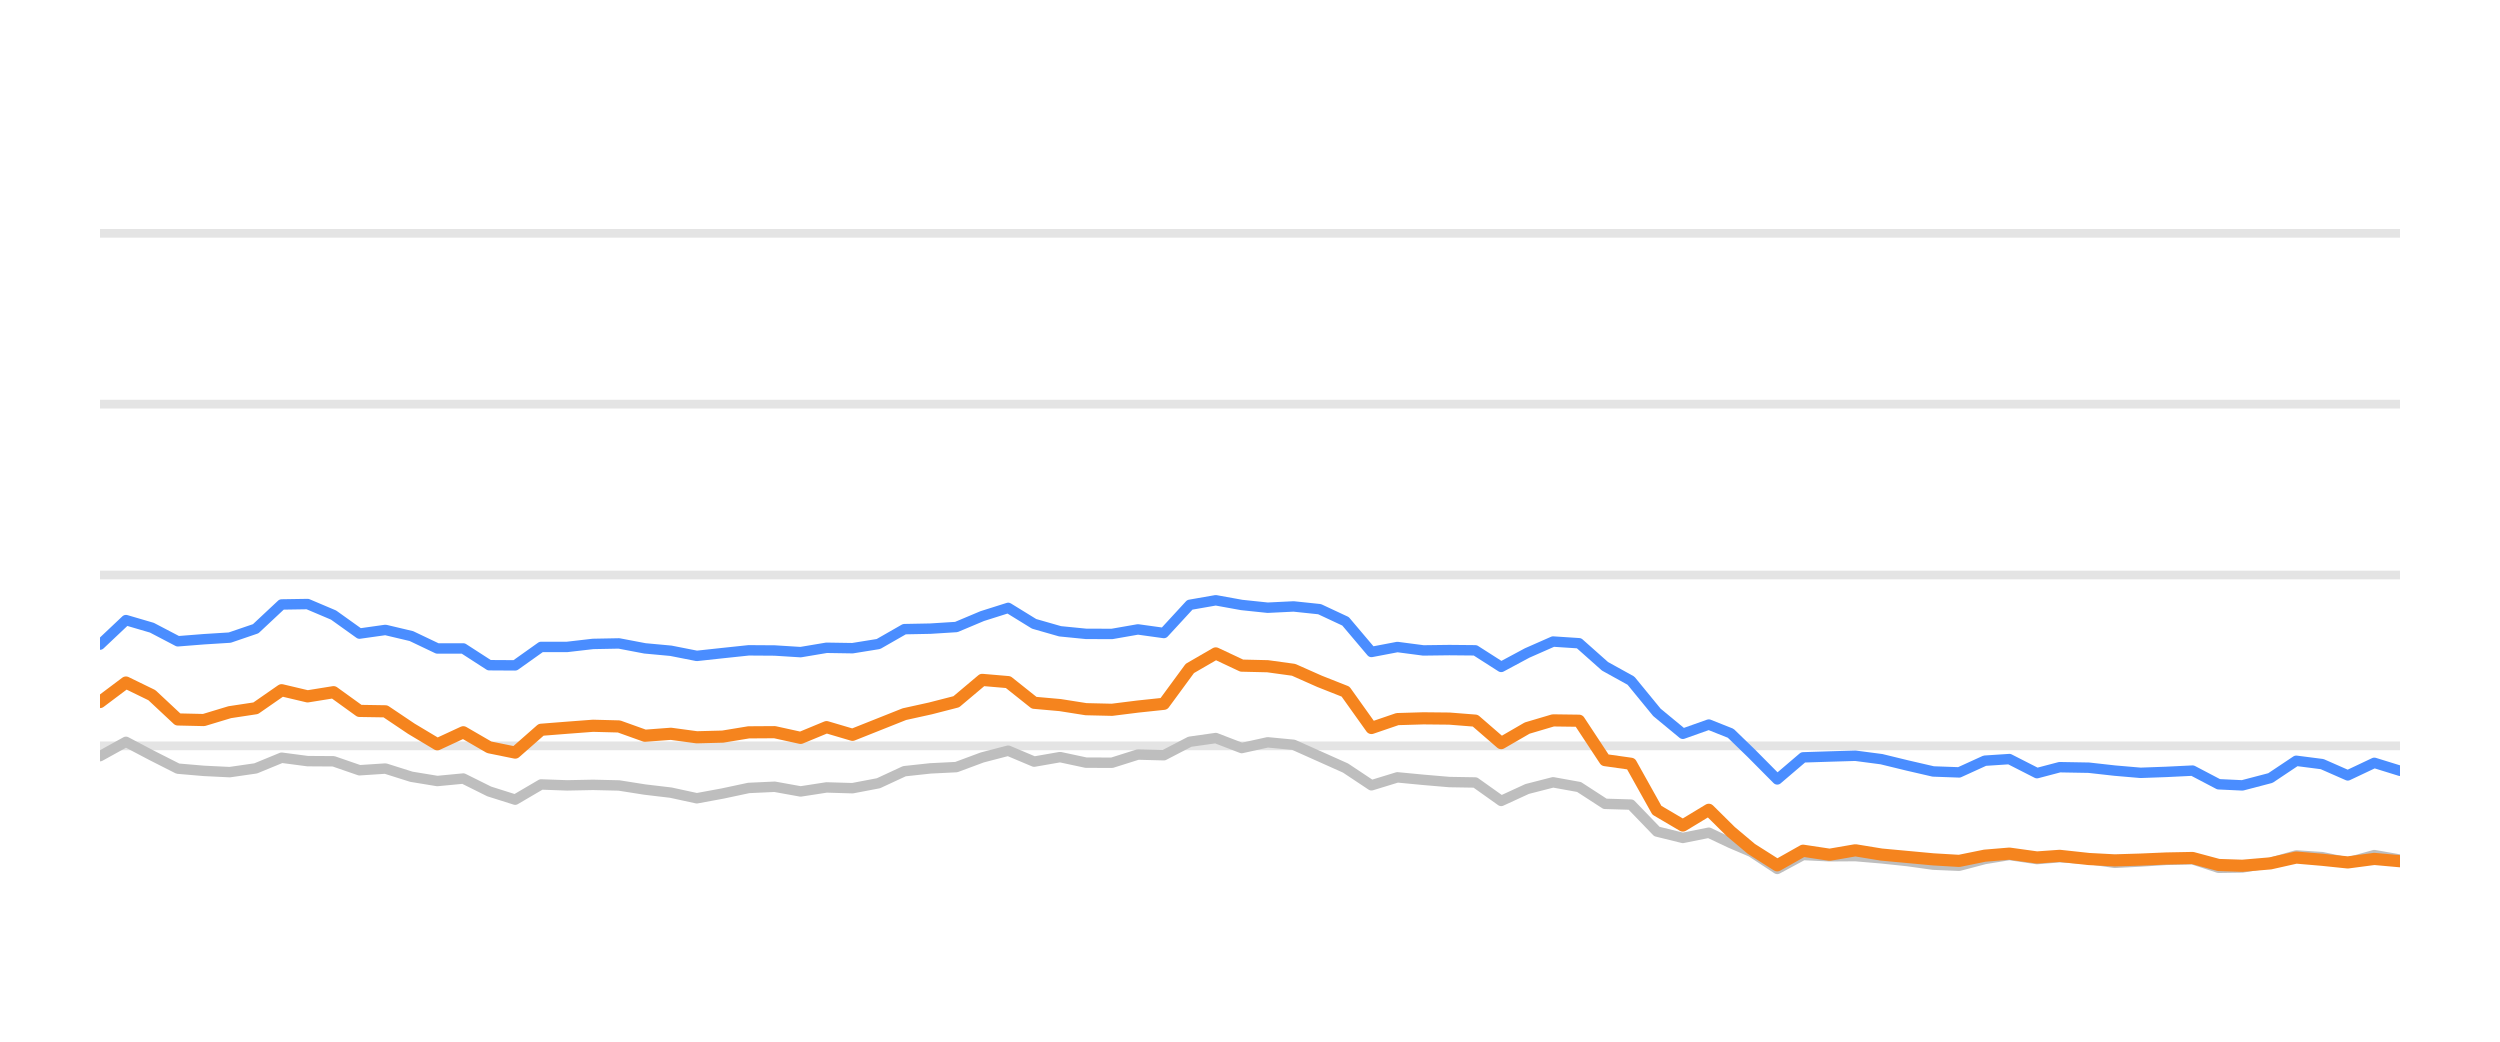
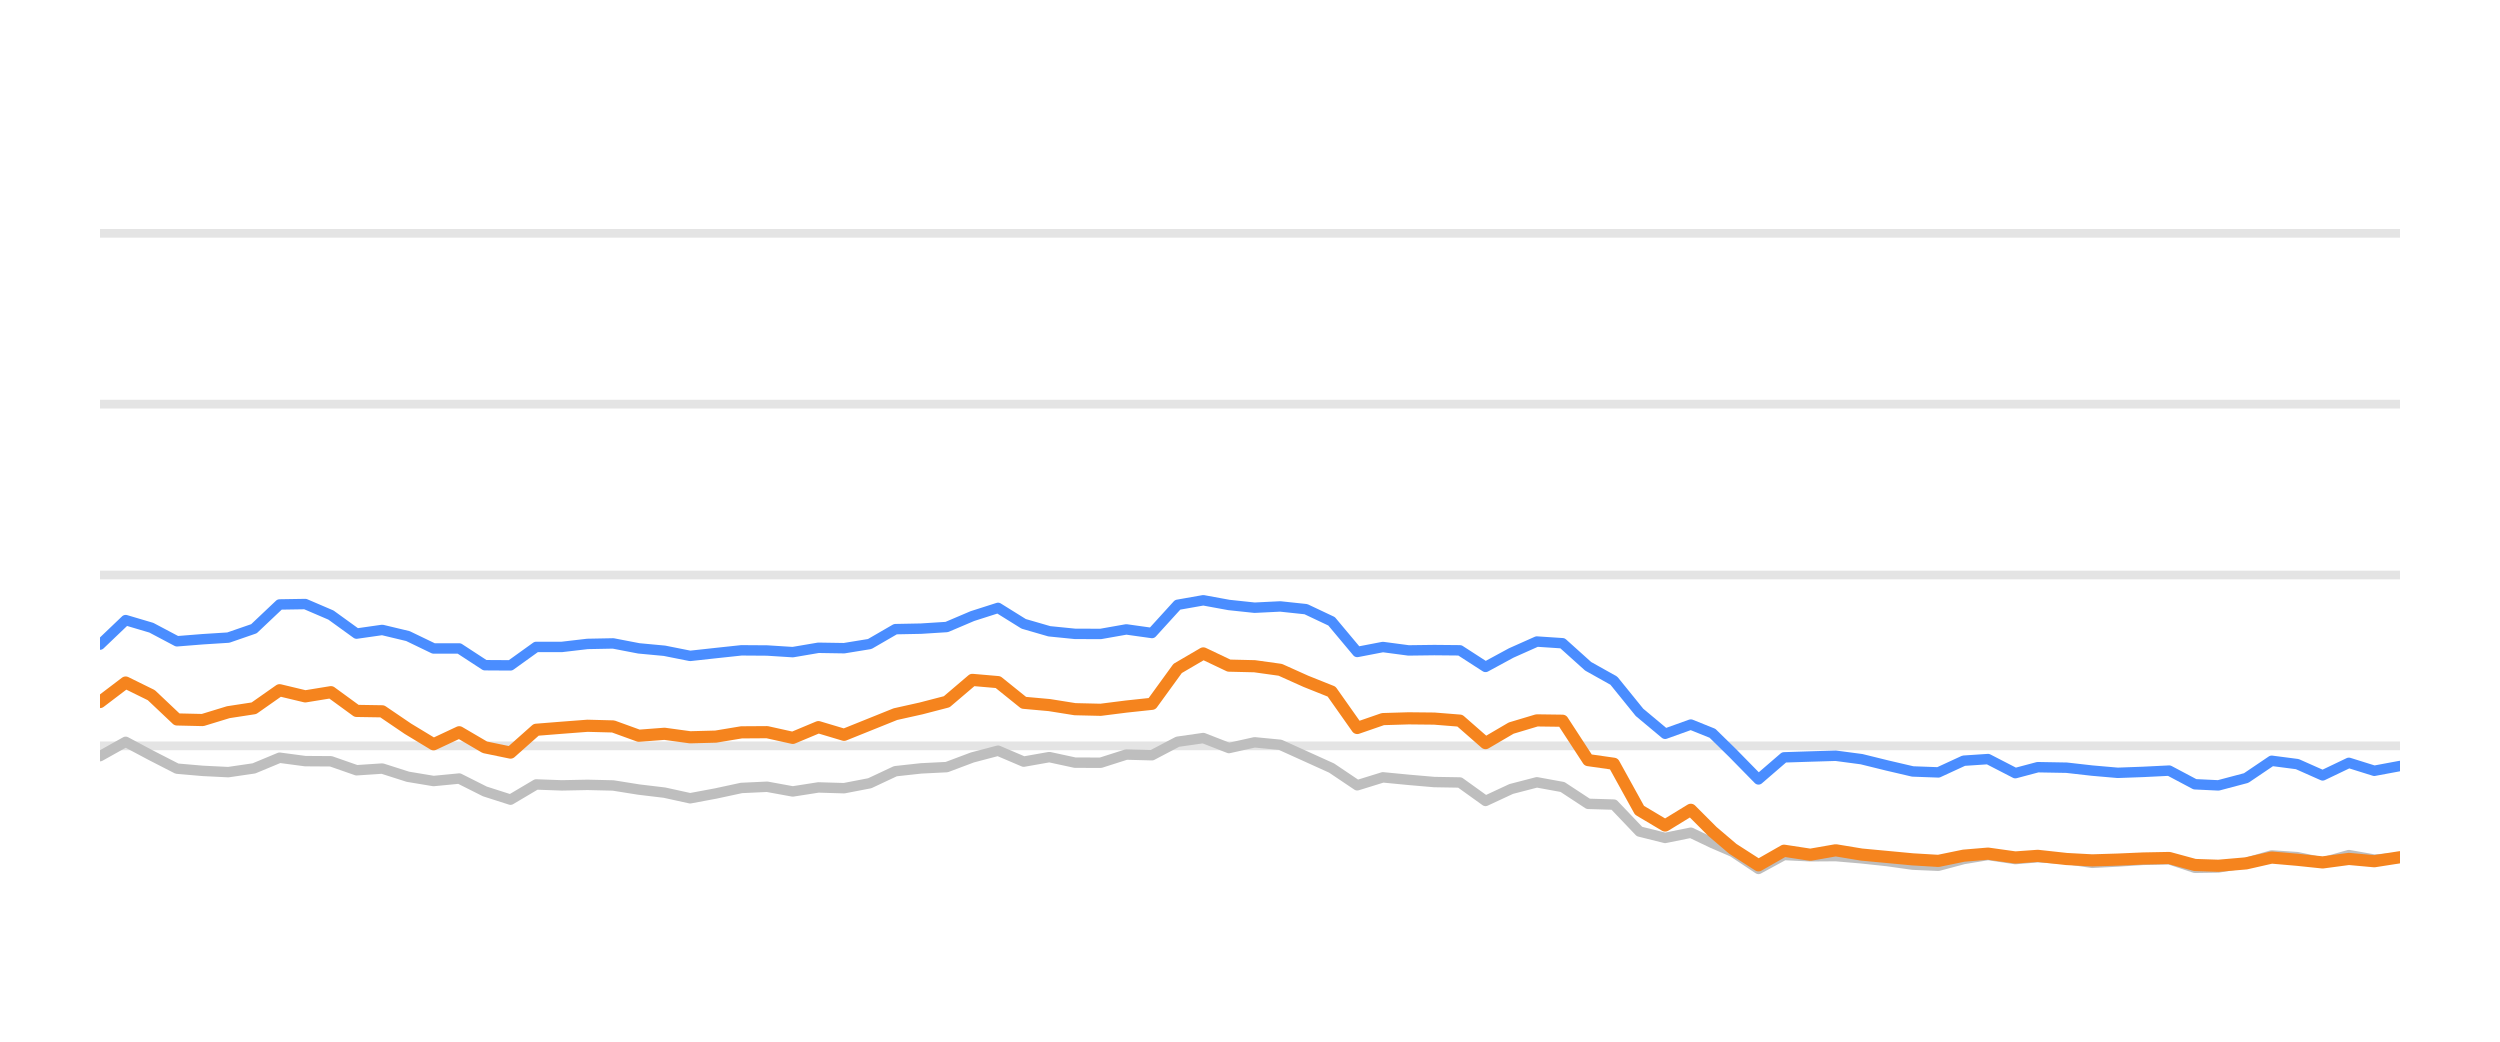
<svg xmlns="http://www.w3.org/2000/svg" width="144pt" height="60pt" viewBox="0 0 144 60" version="1.1">
  <defs>
    <style type="text/css">*{stroke-linejoin: round; stroke-linecap: butt}</style>
  </defs>
  <g id="figure_1">
    <g id="patch_1">
      <path d="M 0 60  L 144 60  L 144 0  L 0 0  L 0 60  z " style="fill: none; opacity: 0" />
    </g>
    <g id="axes_1">
      <g id="patch_2">
        <path d="M 5.76 52.8  L 138.24 52.8  L 138.24 3.6  L 5.76 3.6  L 5.76 52.8  z " style="fill: none" />
      </g>
      <g id="matplotlib.axis_1" />
      <g id="matplotlib.axis_2" />
      <g id="line2d_1">
-         <path d="M 5.76 42.96  L 138.24 42.96  " clip-path="url(#p165f269ca9)" style="fill: none; stroke: #b2b2b2; stroke-opacity: 0.35; stroke-width: 0.5; stroke-linecap: square" />
+         <path d="M 5.76 42.96  L 138.24 42.96  " clip-path="url(#pa336413f39)" style="fill: none; stroke: #b2b2b2; stroke-opacity: 0.35; stroke-width: 0.5; stroke-linecap: square" />
      </g>
      <g id="line2d_2">
-         <path d="M 5.76 33.12  L 138.24 33.12  " clip-path="url(#p165f269ca9)" style="fill: none; stroke: #b2b2b2; stroke-opacity: 0.35; stroke-width: 0.5; stroke-linecap: square" />
+         <path d="M 5.76 33.12  L 138.24 33.12  " clip-path="url(#pa336413f39)" style="fill: none; stroke: #b2b2b2; stroke-opacity: 0.35; stroke-width: 0.5; stroke-linecap: square" />
      </g>
      <g id="line2d_3">
-         <path d="M 5.76 23.28  L 138.24 23.28  " clip-path="url(#p165f269ca9)" style="fill: none; stroke: #b2b2b2; stroke-opacity: 0.35; stroke-width: 0.5; stroke-linecap: square" />
+         <path d="M 5.76 23.28  L 138.24 23.28  " clip-path="url(#pa336413f39)" style="fill: none; stroke: #b2b2b2; stroke-opacity: 0.35; stroke-width: 0.5; stroke-linecap: square" />
      </g>
      <g id="line2d_4">
-         <path d="M 5.76 13.44  L 138.24 13.44  " clip-path="url(#p165f269ca9)" style="fill: none; stroke: #b2b2b2; stroke-opacity: 0.35; stroke-width: 0.5; stroke-linecap: square" />
+         <path d="M 5.76 13.44  L 138.24 13.44  " clip-path="url(#pa336413f39)" style="fill: none; stroke: #b2b2b2; stroke-opacity: 0.35; stroke-width: 0.5; stroke-linecap: square" />
      </g>
      <g id="line2d_5">
-         <path d="M 5.76 43.555  L 7.255 42.729  L 8.749 43.516  L 10.244 44.274  L 11.738 44.402  L 13.233 44.475  L 14.728 44.259  L 16.222 43.644  L 17.717 43.841  L 19.212 43.851  L 20.706 44.367  L 22.201 44.269  L 23.695 44.741  L 25.19 44.987  L 26.685 44.844  L 28.179 45.587  L 29.674 46.06  L 31.168 45.184  L 32.663 45.238  L 34.158 45.208  L 35.652 45.243  L 37.147 45.479  L 38.642 45.656  L 40.136 45.981  L 41.631 45.705  L 43.125 45.386  L 44.62 45.317  L 46.115 45.587  L 47.609 45.356  L 49.104 45.4  L 50.598 45.115  L 52.093 44.421  L 53.588 44.259  L 55.082 44.185  L 56.577 43.629  L 58.072 43.24  L 59.566 43.87  L 61.061 43.609  L 62.555 43.929  L 64.05 43.934  L 65.545 43.462  L 67.039 43.501  L 68.534 42.724  L 70.028 42.512  L 71.523 43.088  L 73.018 42.758  L 74.512 42.901  L 76.007 43.57  L 77.502 44.239  L 78.996 45.233  L 80.491 44.775  L 81.985 44.918  L 83.48 45.046  L 84.975 45.071  L 86.469 46.133  L 87.964 45.445  L 89.459 45.061  L 90.953 45.331  L 92.448 46.301  L 93.942 46.345  L 95.437 47.895  L 96.932 48.264  L 98.426 47.964  L 99.688 48.559  L 100.876 49.066  L 102.37 50.05  L 103.858 49.248  L 105.387 49.322  L 106.869 49.312  L 108.372 49.44  L 109.864 49.597  L 111.353 49.804  L 112.847 49.868  L 114.324 49.479  L 115.739 49.248  L 117.33 49.484  L 118.637 49.376  L 120.317 49.479  L 121.809 49.7  L 123.295 49.622  L 124.781 49.528  L 126.293 49.494  L 127.792 49.986  L 129.16 49.966  L 130.775 49.7  L 132.263 49.272  L 133.755 49.371  L 135.232 49.681  L 136.761 49.253  L 138.24 49.513  " clip-path="url(#p165f269ca9)" style="fill: none; stroke: #bebebe; stroke-width: 0.6; stroke-linecap: round" />
+         <path d="M 5.76 43.555  L 7.238 42.729  L 8.716 43.516  L 10.194 44.274  L 11.672 44.402  L 13.15 44.475  L 14.627 44.259  L 16.105 43.644  L 17.583 43.841  L 19.061 43.851  L 20.539 44.367  L 22.017 44.269  L 23.495 44.741  L 24.973 44.987  L 26.451 44.844  L 27.929 45.587  L 29.406 46.06  L 30.884 45.184  L 32.362 45.238  L 33.84 45.208  L 35.318 45.243  L 36.796 45.479  L 38.274 45.656  L 39.752 45.981  L 41.23 45.705  L 42.708 45.386  L 44.185 45.317  L 45.663 45.587  L 47.141 45.356  L 48.619 45.4  L 50.097 45.115  L 51.575 44.421  L 53.053 44.259  L 54.531 44.185  L 56.009 43.629  L 57.487 43.24  L 58.965 43.87  L 60.442 43.609  L 61.92 43.929  L 63.398 43.934  L 64.876 43.462  L 66.354 43.501  L 67.832 42.724  L 69.31 42.512  L 70.788 43.088  L 72.266 42.758  L 73.744 42.901  L 75.221 43.57  L 76.699 44.239  L 78.177 45.233  L 79.655 44.775  L 81.133 44.918  L 82.611 45.046  L 84.089 45.071  L 85.567 46.133  L 87.045 45.445  L 88.523 45.061  L 90.001 45.331  L 91.478 46.301  L 92.956 46.345  L 94.434 47.895  L 95.912 48.264  L 97.39 47.964  L 98.638 48.559  L 99.812 49.066  L 101.289 50.05  L 102.761 49.248  L 104.273 49.322  L 105.738 49.312  L 107.225 49.44  L 108.699 49.597  L 110.172 49.804  L 111.65 49.868  L 113.11 49.479  L 114.51 49.248  L 116.082 49.484  L 117.375 49.376  L 119.036 49.479  L 120.512 49.7  L 121.981 49.622  L 123.45 49.528  L 124.945 49.494  L 126.427 49.986  L 127.78 49.966  L 129.378 49.7  L 130.849 49.272  L 132.324 49.371  L 133.785 49.681  L 135.296 49.253  L 136.759 49.513  L 138.24 49.405  " clip-path="url(#pa336413f39)" style="fill: none; stroke: #bebebe; stroke-width: 0.6; stroke-linecap: round" />
      </g>
      <g id="line2d_6">
-         <path d="M 5.76 37.13  L 7.255 35.718  L 8.749 36.156  L 10.244 36.938  L 11.738 36.82  L 13.233 36.726  L 14.728 36.215  L 16.222 34.817  L 17.717 34.793  L 19.212 35.427  L 20.706 36.495  L 22.201 36.284  L 23.695 36.638  L 25.19 37.351  L 26.685 37.351  L 28.179 38.316  L 29.674 38.325  L 31.168 37.263  L 32.663 37.263  L 34.158 37.09  L 35.652 37.061  L 37.147 37.346  L 38.642 37.484  L 40.136 37.779  L 41.631 37.617  L 43.125 37.459  L 44.62 37.469  L 46.115 37.563  L 47.609 37.312  L 49.104 37.336  L 50.598 37.095  L 52.093 36.239  L 53.588 36.21  L 55.082 36.116  L 56.577 35.487  L 58.072 35.014  L 59.566 35.934  L 61.061 36.362  L 62.555 36.51  L 64.05 36.515  L 65.545 36.254  L 67.039 36.461  L 68.534 34.837  L 70.028 34.576  L 71.523 34.847  L 73.018 35.004  L 74.512 34.931  L 76.007 35.088  L 77.502 35.787  L 78.996 37.553  L 80.491 37.268  L 81.985 37.464  L 83.48 37.445  L 84.975 37.459  L 86.469 38.414  L 87.964 37.612  L 89.459 36.953  L 90.953 37.051  L 92.448 38.379  L 93.942 39.206  L 95.437 41.031  L 96.932 42.266  L 98.426 41.735  L 99.688 42.237  L 100.876 43.388  L 102.37 44.894  L 103.858 43.624  L 105.387 43.575  L 106.869 43.531  L 108.372 43.728  L 109.864 44.092  L 111.353 44.436  L 112.847 44.49  L 114.324 43.816  L 115.739 43.723  L 117.33 44.534  L 118.637 44.19  L 120.317 44.22  L 121.809 44.387  L 123.295 44.515  L 124.781 44.461  L 126.293 44.387  L 127.792 45.174  L 129.16 45.238  L 130.775 44.815  L 132.263 43.821  L 133.755 44.013  L 135.232 44.662  L 136.761 43.939  L 138.24 44.397  " clip-path="url(#p165f269ca9)" style="fill: none; stroke: #4a8dff; stroke-width: 0.6; stroke-linecap: round" />
+         <path d="M 5.76 37.13  L 7.238 35.718  L 8.716 36.156  L 10.194 36.938  L 11.672 36.82  L 13.15 36.726  L 14.627 36.215  L 16.105 34.817  L 17.583 34.793  L 19.061 35.427  L 20.539 36.495  L 22.017 36.284  L 23.495 36.638  L 24.973 37.351  L 26.451 37.351  L 27.929 38.316  L 29.406 38.325  L 30.884 37.263  L 32.362 37.263  L 33.84 37.09  L 35.318 37.061  L 36.796 37.346  L 38.274 37.484  L 39.752 37.779  L 41.23 37.617  L 42.708 37.459  L 44.185 37.469  L 45.663 37.563  L 47.141 37.312  L 48.619 37.336  L 50.097 37.095  L 51.575 36.239  L 53.053 36.21  L 54.531 36.116  L 56.009 35.487  L 57.487 35.014  L 58.965 35.934  L 60.442 36.362  L 61.92 36.51  L 63.398 36.515  L 64.876 36.254  L 66.354 36.461  L 67.832 34.837  L 69.31 34.576  L 70.788 34.847  L 72.266 35.004  L 73.744 34.931  L 75.221 35.088  L 76.699 35.787  L 78.177 37.553  L 79.655 37.268  L 81.133 37.464  L 82.611 37.445  L 84.089 37.459  L 85.567 38.414  L 87.045 37.612  L 88.523 36.953  L 90.001 37.051  L 91.478 38.379  L 92.956 39.206  L 94.434 41.031  L 95.912 42.266  L 97.39 41.735  L 98.638 42.237  L 99.812 43.388  L 101.289 44.894  L 102.761 43.624  L 104.273 43.575  L 105.738 43.531  L 107.225 43.728  L 108.699 44.092  L 110.172 44.436  L 111.65 44.49  L 113.11 43.816  L 114.51 43.723  L 116.082 44.534  L 117.375 44.19  L 119.036 44.22  L 120.512 44.387  L 121.981 44.515  L 123.45 44.461  L 124.945 44.387  L 126.427 45.174  L 127.78 45.238  L 129.378 44.815  L 130.849 43.821  L 132.324 44.013  L 133.785 44.662  L 135.296 43.939  L 136.759 44.397  L 138.24 44.121  " clip-path="url(#pa336413f39)" style="fill: none; stroke: #4a8dff; stroke-width: 0.6; stroke-linecap: round" />
      </g>
      <g id="line2d_7">
-         <path d="M 5.76 40.436  L 7.255 39.314  L 8.749 40.042  L 10.244 41.44  L 11.738 41.474  L 13.233 41.022  L 14.728 40.795  L 16.222 39.757  L 17.717 40.111  L 19.212 39.87  L 20.706 40.948  L 22.201 40.972  L 23.695 41.976  L 25.19 42.871  L 26.685 42.178  L 28.179 43.044  L 29.674 43.349  L 31.168 42.035  L 32.663 41.917  L 34.158 41.804  L 35.652 41.843  L 37.147 42.379  L 38.642 42.266  L 40.136 42.468  L 41.631 42.429  L 43.125 42.183  L 44.62 42.173  L 46.115 42.502  L 47.609 41.883  L 49.104 42.325  L 50.598 41.73  L 52.093 41.135  L 53.588 40.805  L 55.082 40.421  L 56.577 39.162  L 58.072 39.29  L 59.566 40.48  L 61.061 40.613  L 62.555 40.849  L 64.05 40.884  L 65.545 40.697  L 67.039 40.539  L 68.534 38.502  L 70.028 37.637  L 71.523 38.34  L 73.018 38.375  L 74.512 38.581  L 76.007 39.245  L 77.502 39.836  L 78.996 41.932  L 80.491 41.42  L 81.985 41.376  L 83.48 41.391  L 84.975 41.509  L 86.469 42.803  L 87.964 41.937  L 89.459 41.494  L 90.953 41.514  L 92.448 43.782  L 93.942 43.993  L 95.437 46.67  L 96.932 47.55  L 98.426 46.645  L 99.688 47.895  L 100.876 48.894  L 102.37 49.843  L 103.858 49.002  L 105.387 49.233  L 106.869 48.977  L 108.372 49.223  L 109.864 49.361  L 111.353 49.499  L 112.847 49.587  L 114.324 49.287  L 115.739 49.169  L 117.33 49.39  L 118.637 49.297  L 120.317 49.479  L 121.809 49.558  L 123.295 49.513  L 124.781 49.449  L 126.293 49.42  L 127.792 49.823  L 129.16 49.868  L 130.775 49.73  L 132.263 49.395  L 133.755 49.523  L 135.232 49.676  L 136.761 49.474  L 138.24 49.607  " clip-path="url(#p165f269ca9)" style="fill: none; stroke: #f5841e; stroke-width: 0.7; stroke-linecap: round" />
+         <path d="M 5.76 40.436  L 7.238 39.314  L 8.716 40.042  L 10.194 41.44  L 11.672 41.474  L 13.15 41.022  L 14.627 40.795  L 16.105 39.757  L 17.583 40.111  L 19.061 39.87  L 20.539 40.948  L 22.017 40.972  L 23.495 41.976  L 24.973 42.871  L 26.451 42.178  L 27.929 43.044  L 29.406 43.349  L 30.884 42.035  L 32.362 41.917  L 33.84 41.804  L 35.318 41.843  L 36.796 42.379  L 38.274 42.266  L 39.752 42.468  L 41.23 42.429  L 42.708 42.183  L 44.185 42.173  L 45.663 42.502  L 47.141 41.883  L 48.619 42.325  L 50.097 41.73  L 51.575 41.135  L 53.053 40.805  L 54.531 40.421  L 56.009 39.162  L 57.487 39.29  L 58.965 40.48  L 60.442 40.613  L 61.92 40.849  L 63.398 40.884  L 64.876 40.697  L 66.354 40.539  L 67.832 38.502  L 69.31 37.637  L 70.788 38.34  L 72.266 38.375  L 73.744 38.581  L 75.221 39.245  L 76.699 39.836  L 78.177 41.932  L 79.655 41.42  L 81.133 41.376  L 82.611 41.391  L 84.089 41.509  L 85.567 42.803  L 87.045 41.937  L 88.523 41.494  L 90.001 41.514  L 91.478 43.782  L 92.956 43.993  L 94.434 46.67  L 95.912 47.55  L 97.39 46.645  L 98.638 47.895  L 99.812 48.894  L 101.289 49.843  L 102.761 49.002  L 104.273 49.233  L 105.738 48.977  L 107.225 49.223  L 108.699 49.361  L 110.172 49.499  L 111.65 49.587  L 113.11 49.287  L 114.51 49.169  L 116.082 49.39  L 117.375 49.297  L 119.036 49.479  L 120.512 49.558  L 121.981 49.513  L 123.45 49.449  L 124.945 49.42  L 126.427 49.823  L 127.78 49.868  L 129.378 49.73  L 130.849 49.395  L 132.324 49.523  L 133.785 49.676  L 135.296 49.474  L 136.759 49.607  L 138.24 49.376  " clip-path="url(#pa336413f39)" style="fill: none; stroke: #f5841e; stroke-width: 0.7; stroke-linecap: round" />
      </g>
    </g>
  </g>
  <defs>
-     <clipPath id="p165f269ca9">
+     <clipPath id="pa336413f39">
      <rect x="5.76" y="3.6" width="132.48" height="49.2" />
    </clipPath>
  </defs>
</svg>
